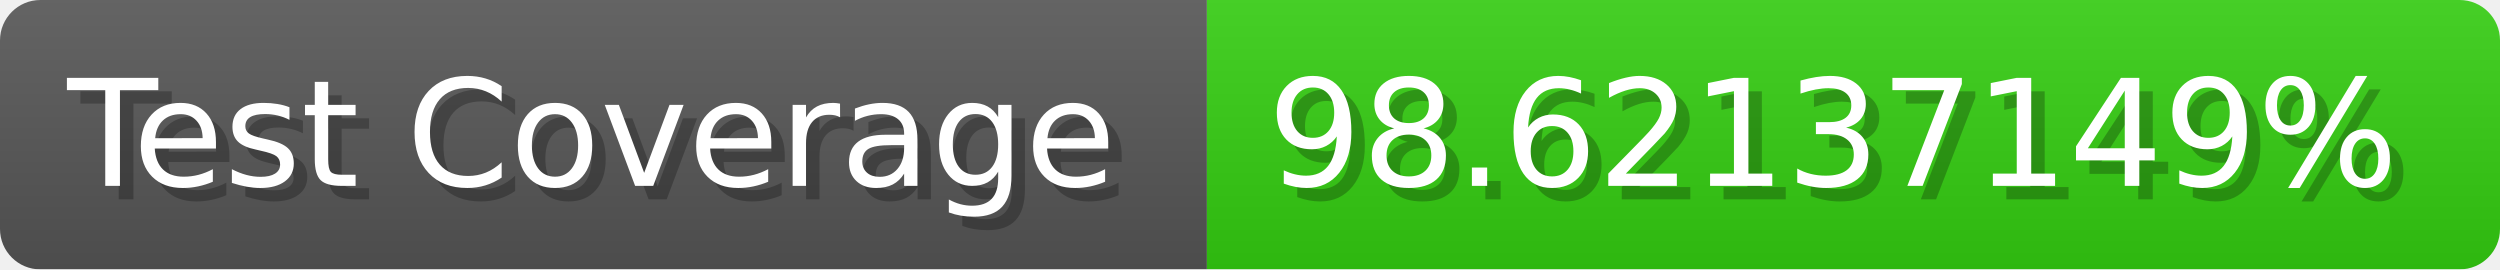
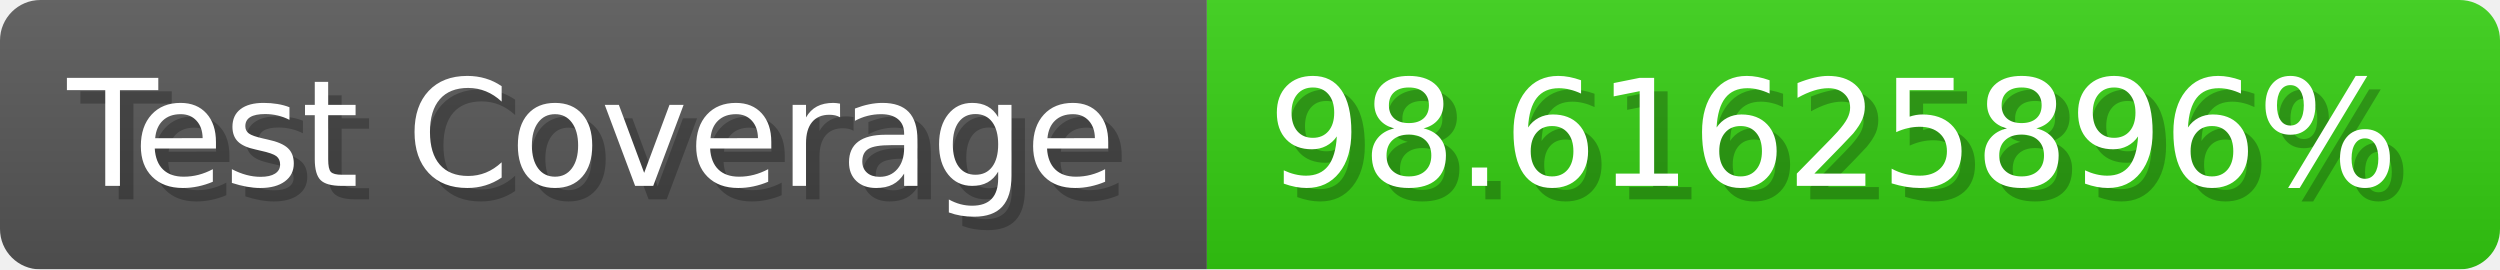
- <svg xmlns="http://www.w3.org/2000/svg" width="185.6" height="20" viewBox="0 0 1856 200" role="img" aria-label="Test Coverage: 98.62137149%">
+ <svg xmlns="http://www.w3.org/2000/svg" width="185.6" height="20" viewBox="0 0 1856 200" role="img" aria-label="Test Coverage: 98.61625896%">
  <linearGradient id="a" x2="0" y2="100%">
    <stop offset="0" stop-opacity=".1" stop-color="#EEE" />
    <stop offset="1" stop-opacity=".1" />
  </linearGradient>
  <mask id="m">
    <rect width="1856" height="200" rx="30" fill="#FFF" />
  </mask>
  <g mask="url(#m)">
    <rect width="896" height="200" fill="#555" />
    <rect width="960" height="200" fill="#3C1" x="896" />
    <rect width="1856" height="200" fill="url(#a)" />
  </g>
  <g aria-hidden="true" fill="#fff" text-anchor="start" font-family="Verdana,DejaVu Sans,sans-serif" font-size="110">
    <text x="60" y="148" textLength="796" fill="#000" opacity="0.25">Test Coverage</text>
    <text x="50" y="138" textLength="796">Test Coverage</text>
-     <text x="951" y="148" textLength="860" fill="#000" opacity="0.25">98.62137149%</text>
-     <text x="941" y="138" textLength="860">98.62137149%</text>
+     <text x="951" y="148" textLength="860" fill="#000" opacity="0.25">98.61625896%</text>
+     <text x="941" y="138" textLength="860">98.61625896%</text>
  </g>
</svg>
